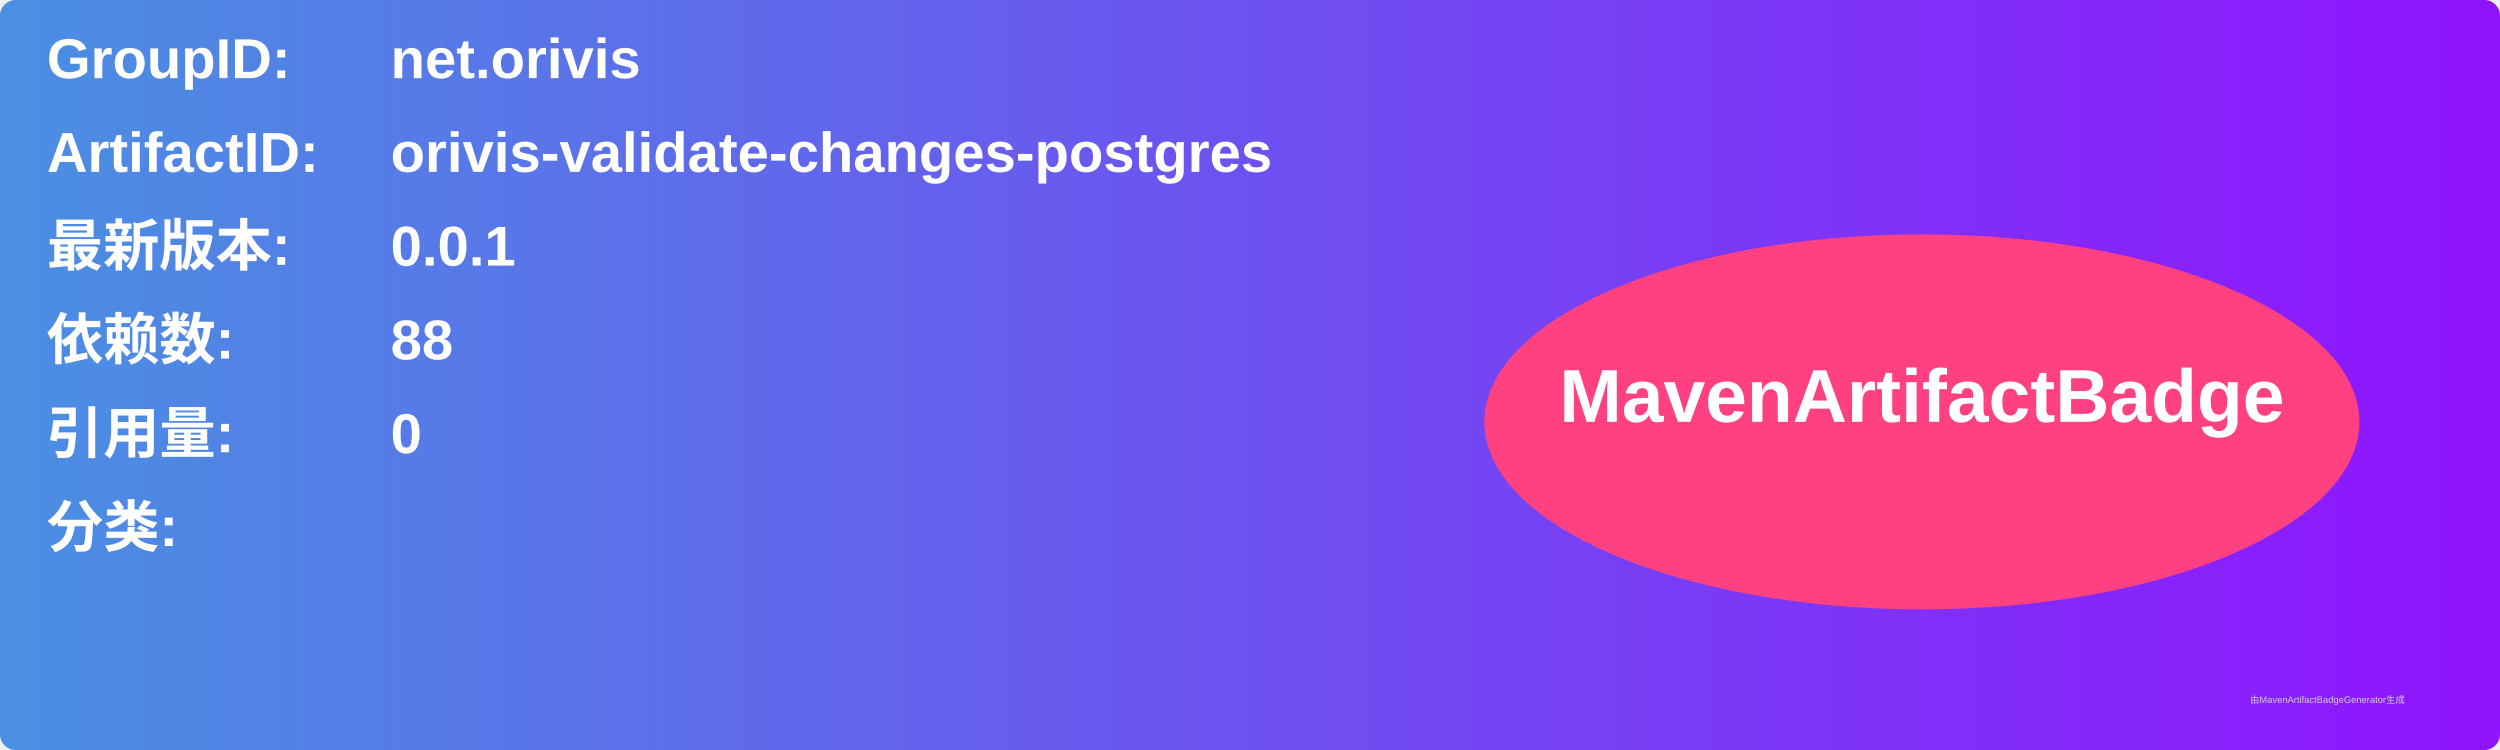
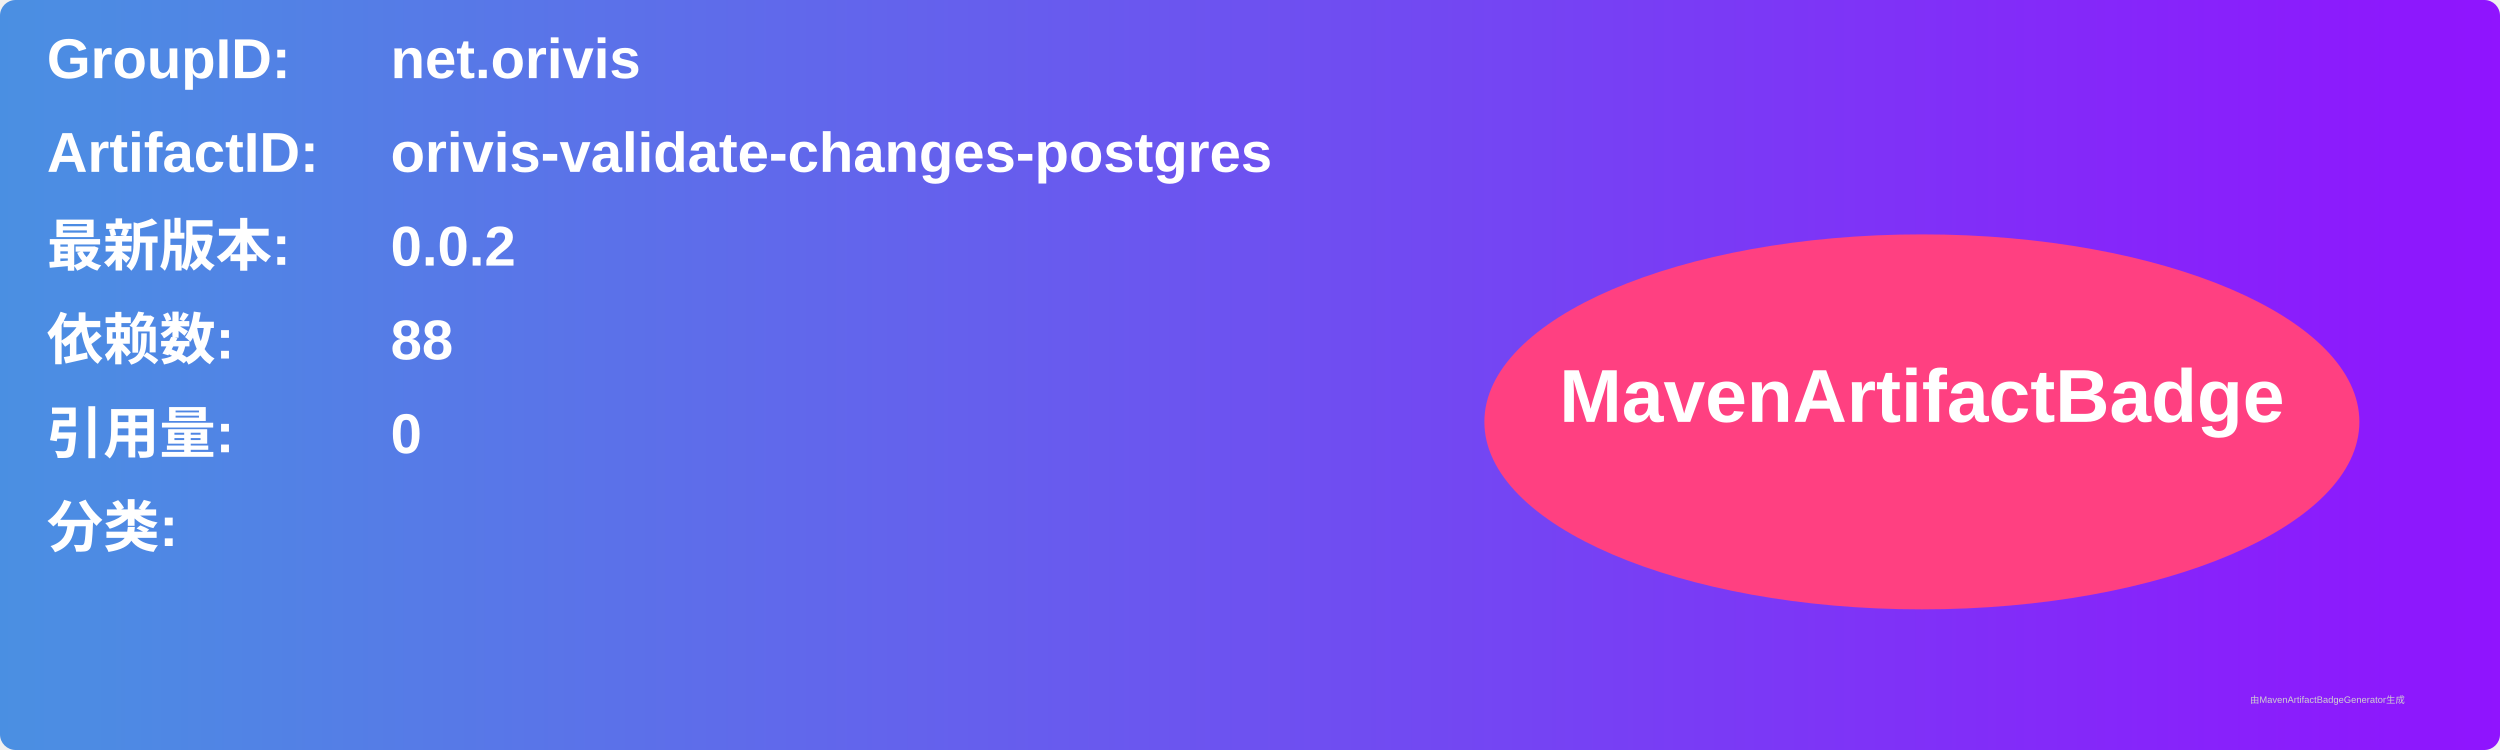
<svg xmlns="http://www.w3.org/2000/svg" width="800" height="240" viewBox="0 0 800 240">
  <linearGradient id="grad" x1="0%" y1="0%" x2="100%" y2="0%">
    <stop offset="0%" stop-color="#4a90e2" />
    <stop offset="100%" stop-color="#9013fe" />
  </linearGradient>
  <rect width="100%" height="100%" rx="5" ry="5" fill="url(#grad)" />
  <g transform="translate(15, 15)">
    <text x="0" y="10" font-family="Arial" font-size="18" fill="white" font-weight="bold" width="260">GroupID:</text>
    <text x="110" y="10" font-family="Arial" font-size="18" fill="white" font-weight="bold" width="460">net.orivis</text>
    <text x="0" y="40" font-family="Arial" font-size="18" fill="white" font-weight="bold" width="260">ArtifactID:</text>
    <text x="110" y="40" font-family="Arial" font-size="18" fill="white" font-weight="bold" width="460">orivis-validate-changes-postgres</text>
    <text x="0" y="70" font-family="Arial" font-size="18" fill="white" font-weight="bold">最新版本:</text>
    <text x="110" y="70" font-family="Arial" font-size="18" fill="white" font-weight="bold">
-       <tspan font-weight="bold">0.0.1</tspan>
+       <tspan font-weight="bold">0.0.2</tspan>
    </text>
    <text x="0" y="100" font-family="Arial" font-size="18" fill="white" font-weight="bold">依赖数: </text>
    <text x="110" y="100" font-family="Arial" font-size="18" fill="white">
      <tspan font-weight="bold">88</tspan>
    </text>
    <text x="0" y="130" font-family="Arial" font-size="18" fill="white" font-weight="bold">引用量: </text>
    <text x="110" y="130" font-family="Arial" font-size="18" fill="white">
      <tspan font-weight="bold">0</tspan>
    </text>
    <text x="0" y="160" font-family="Arial" font-size="18" fill="white" font-weight="bold">分类:</text>
    <text x="10" y="190" font-family="Arial" font-size="10" fill="white">
      <tspan font-weight="bold" />
    </text>
    <ellipse cx="600" cy="120" rx="140" ry="60" fill="#ff4081" />
    <text x="600" y="120" text-anchor="middle" font-family="Arial" font-size="24" fill="white" font-weight="bold">MavenArtifactBadge</text>
  </g>
  <text x="720" y="225" font-family="Arial" font-size="3" fill="#d0d0d0">由MavenArtifactBadgeGenerator生成</text>
</svg>
